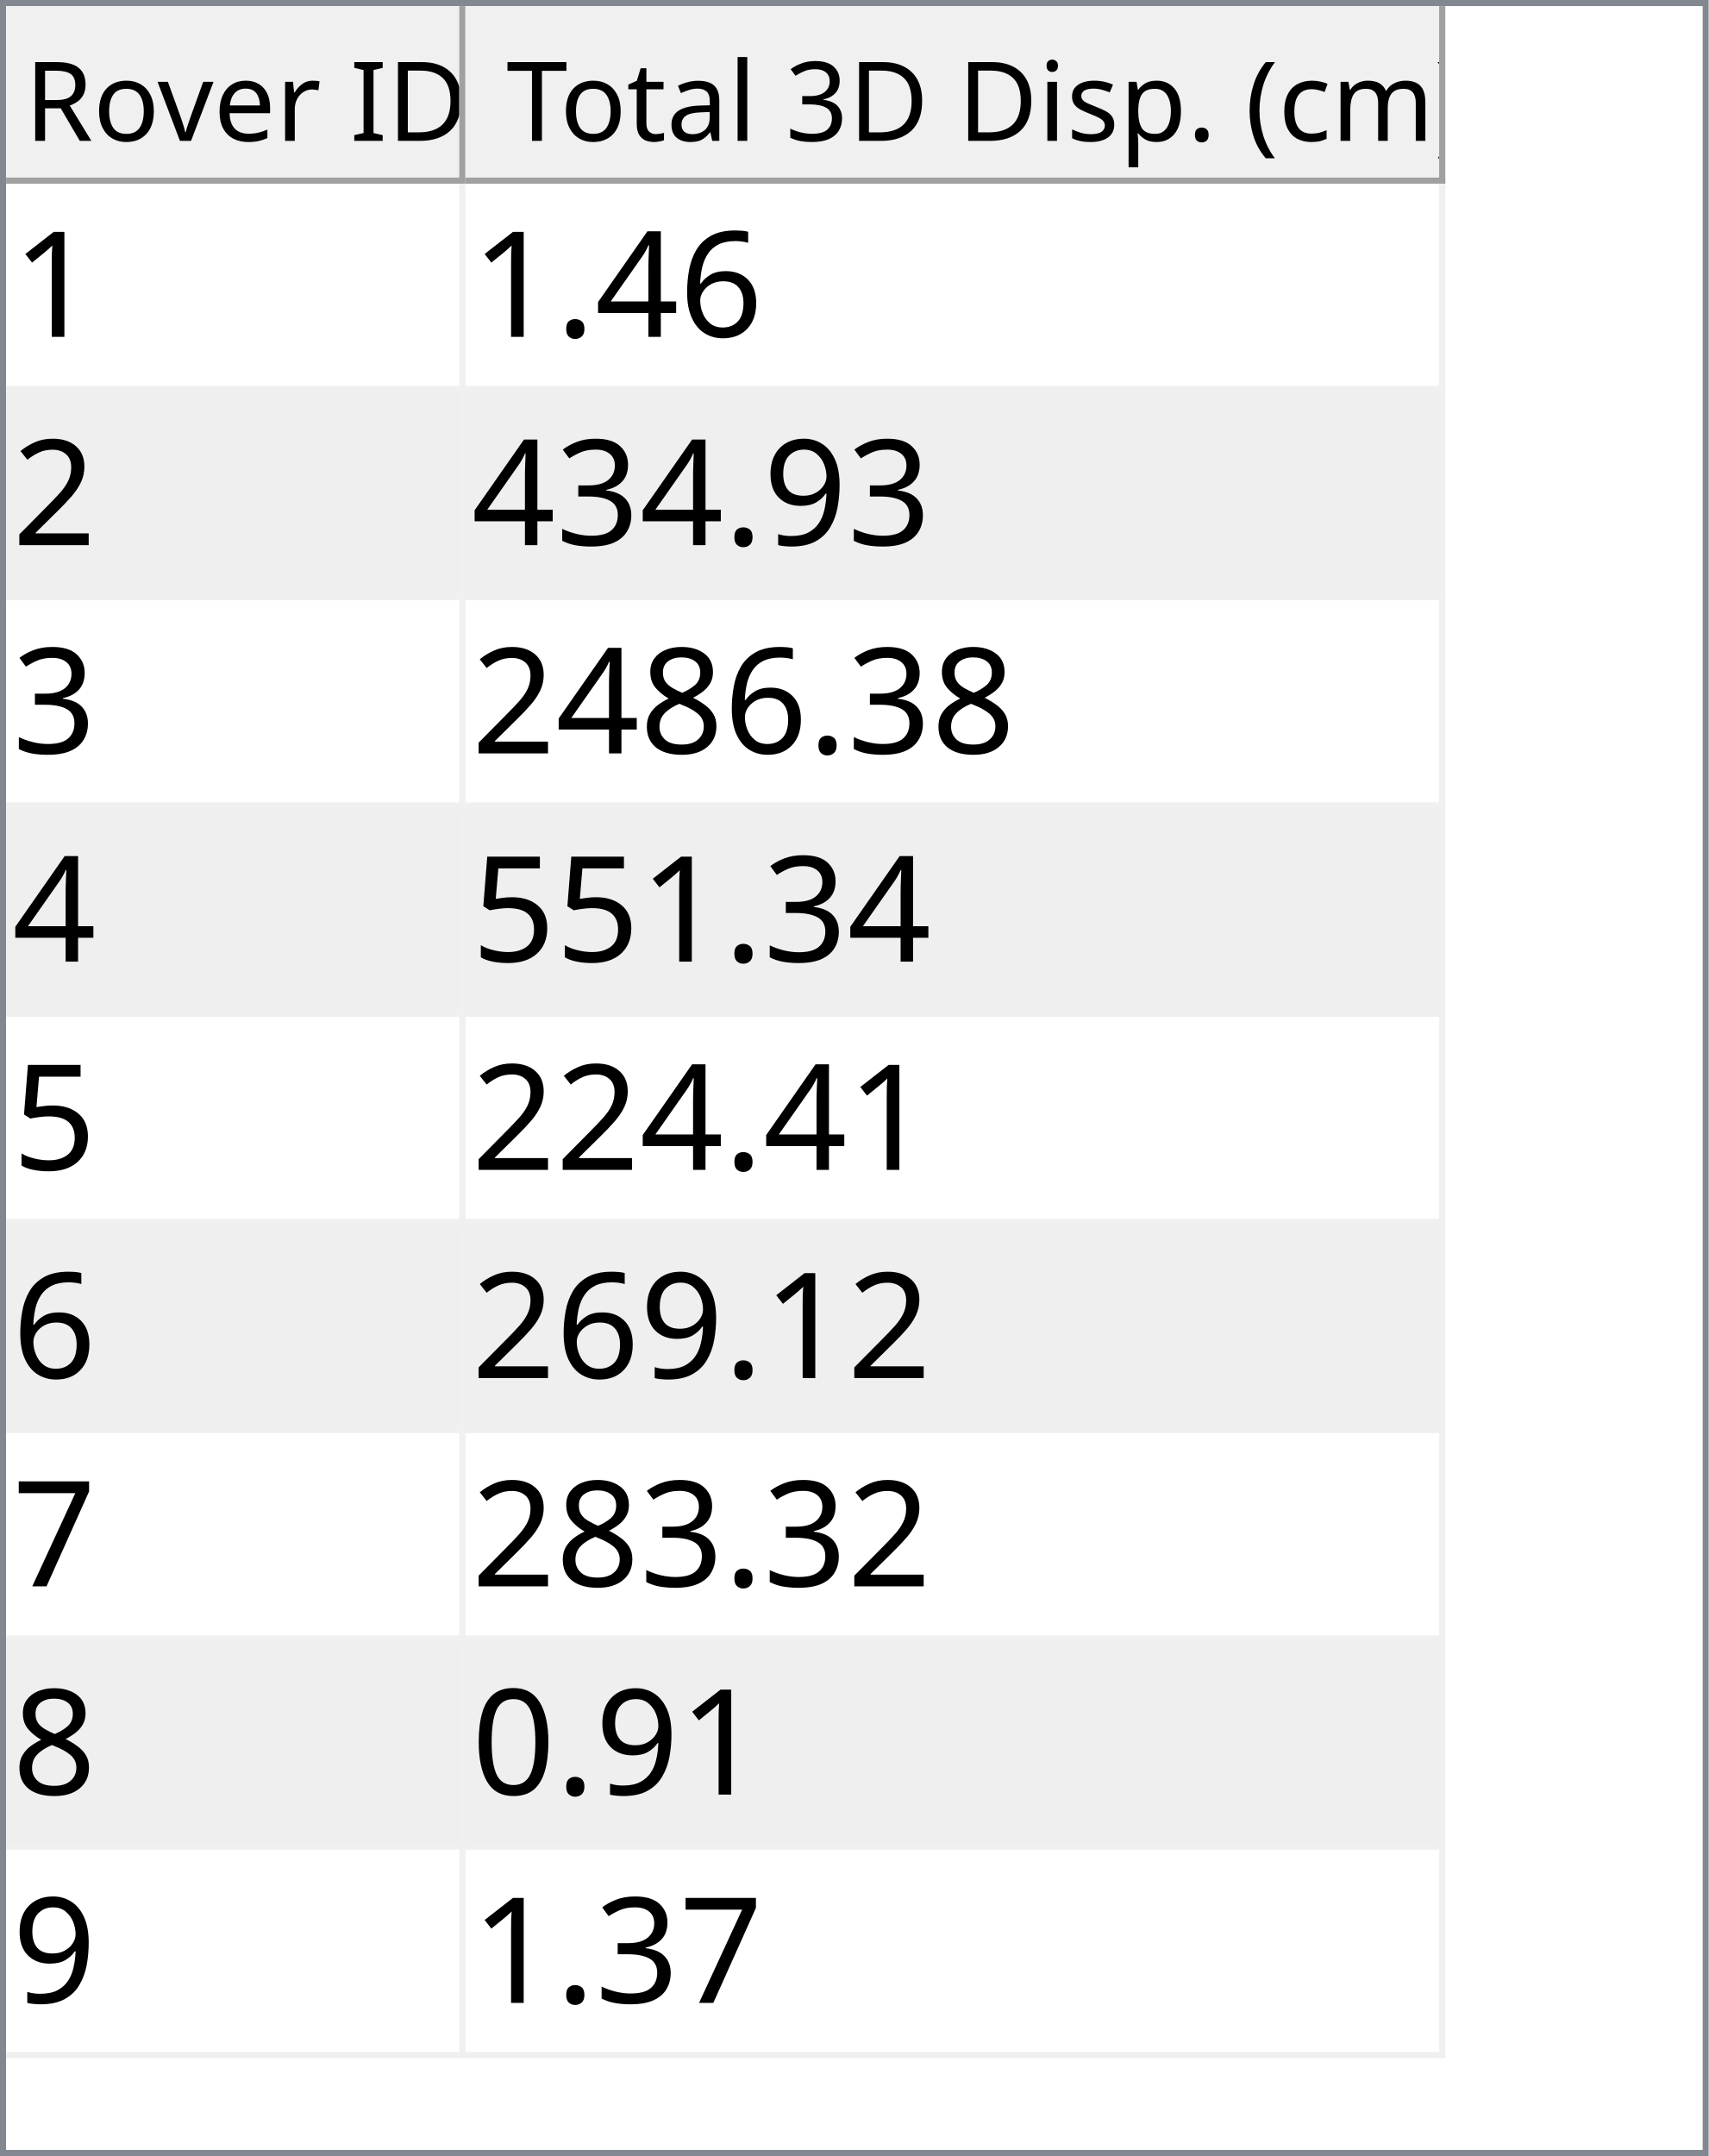
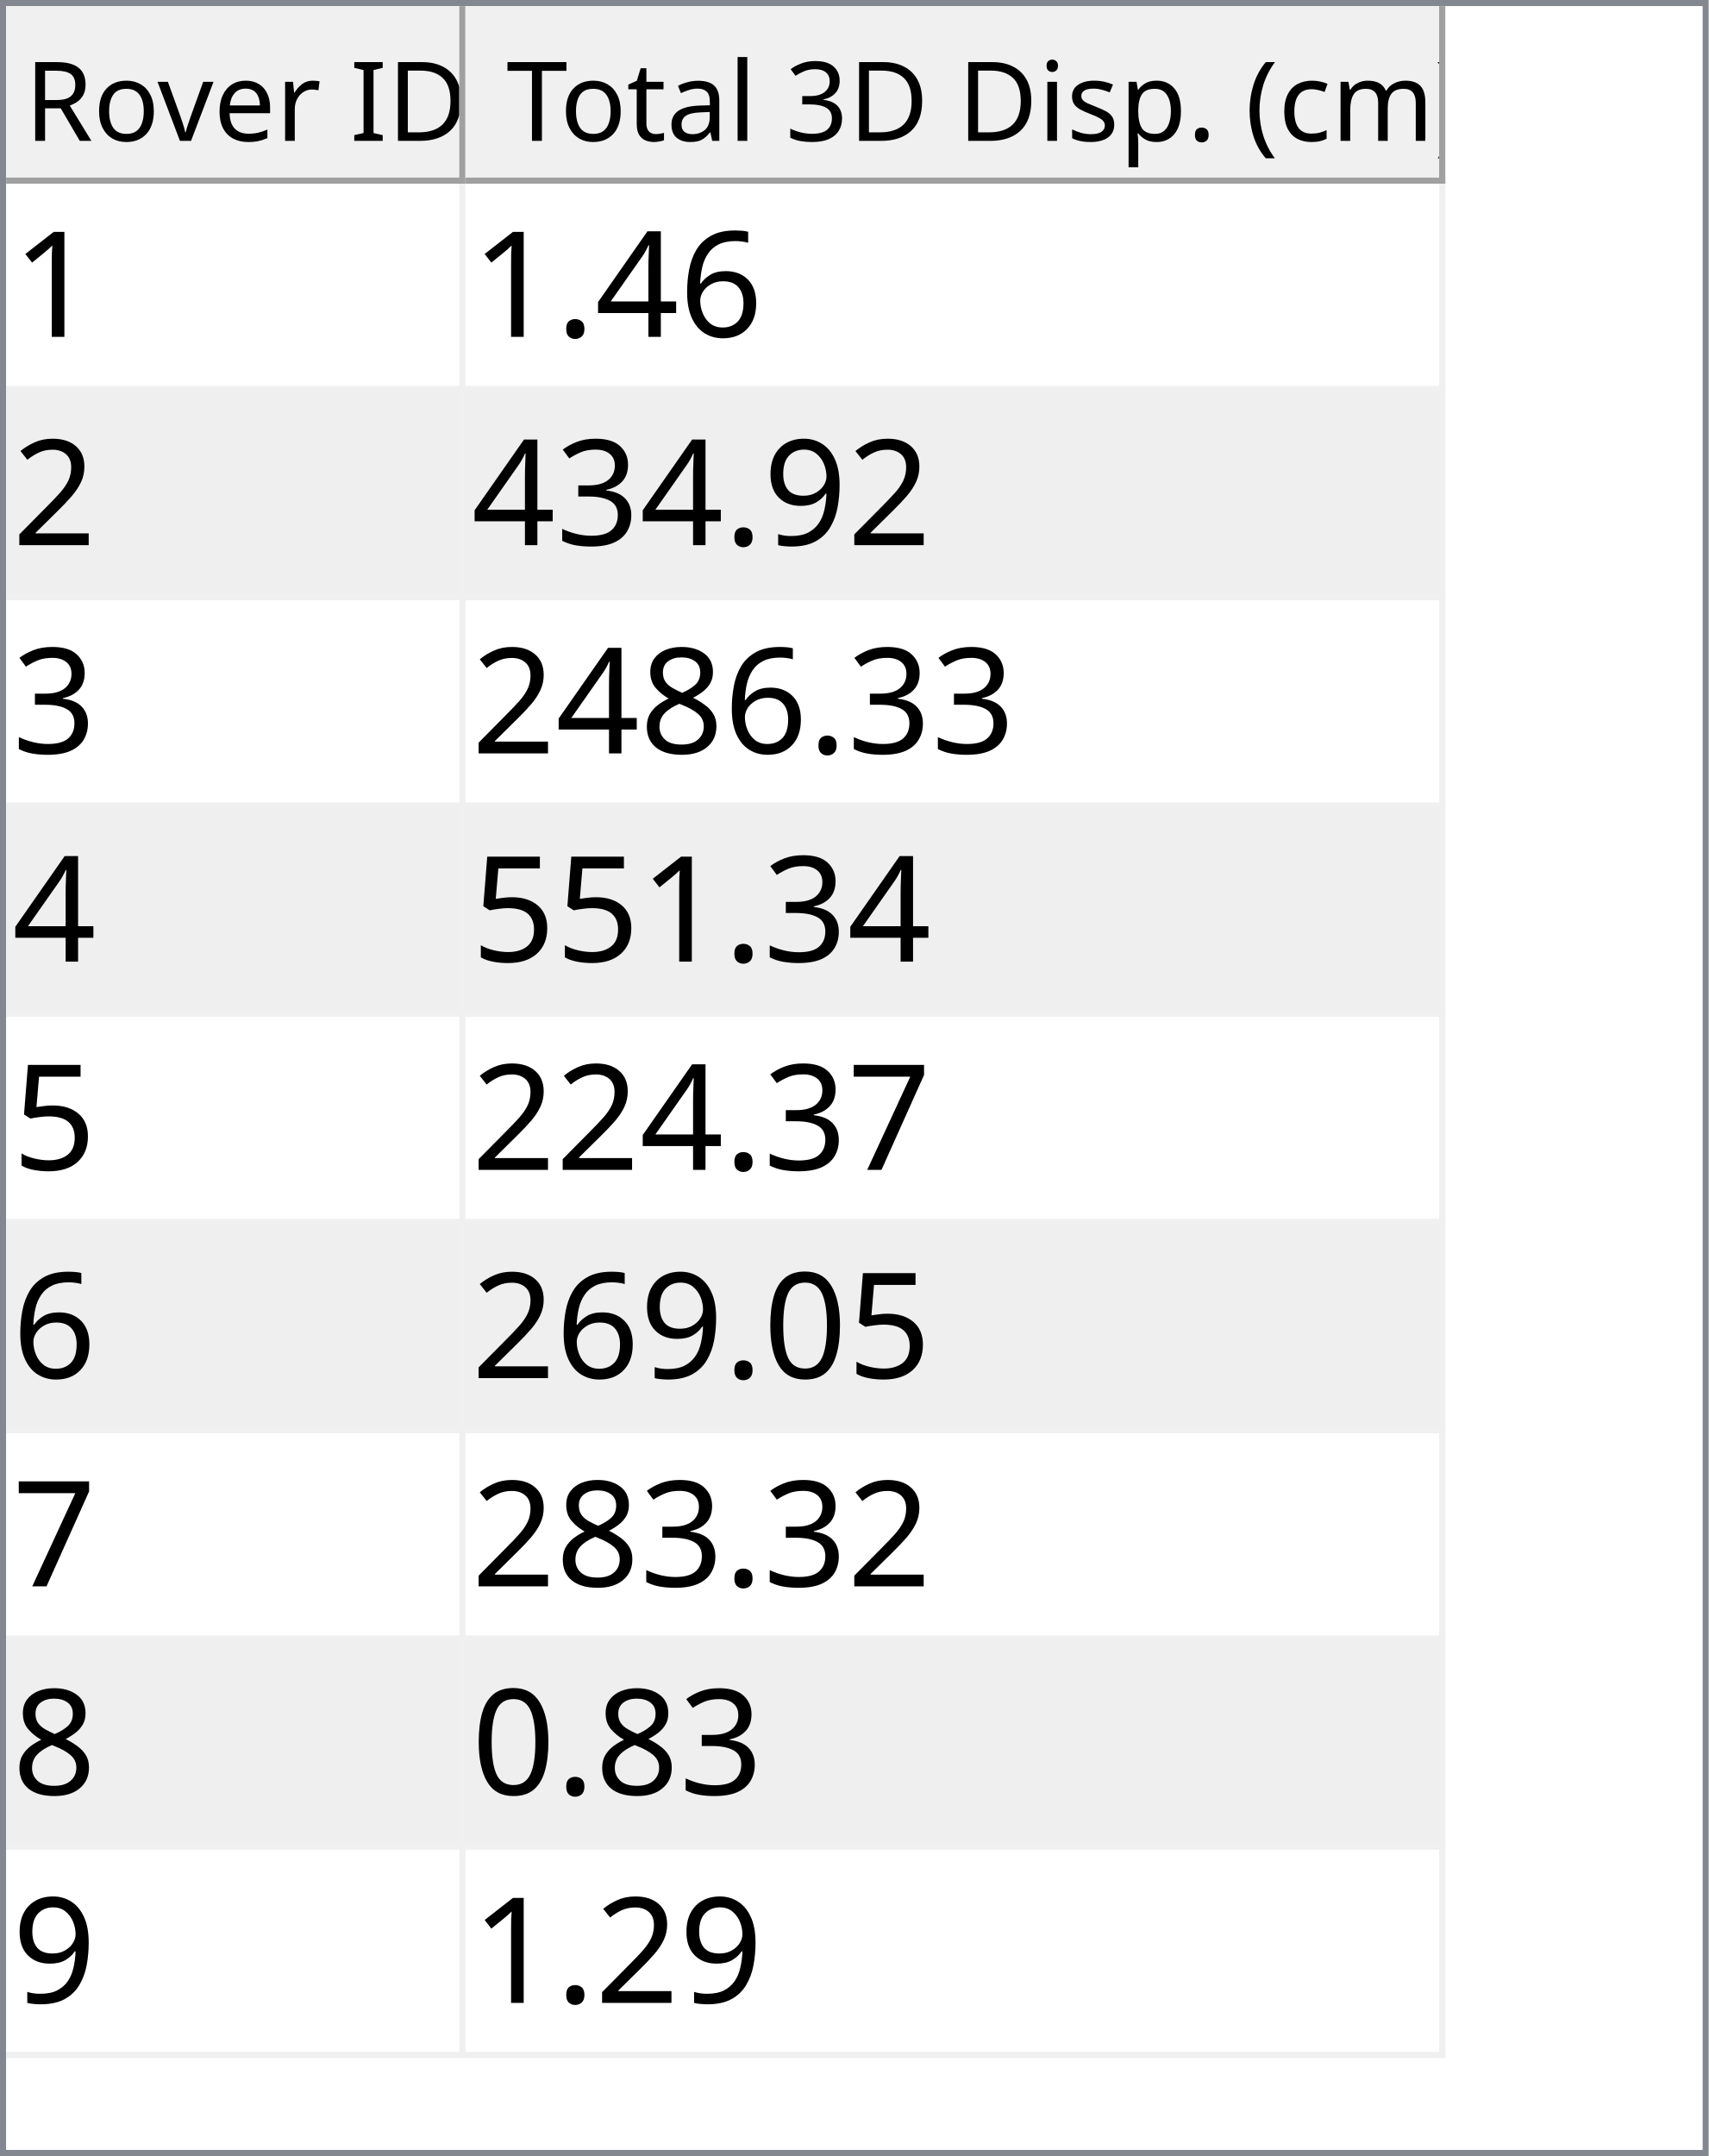
<svg xmlns="http://www.w3.org/2000/svg" style="fill-opacity:1; color-rendering:auto; color-interpolation:auto; text-rendering:auto; stroke:black; stroke-linecap:square; stroke-miterlimit:10; shape-rendering:auto; stroke-opacity:1; fill:black; stroke-dasharray:none; font-weight:normal; stroke-width:1; font-family:'Dialog'; font-style:normal; stroke-linejoin:miter; font-size:12px; stroke-dashoffset:0; image-rendering:auto;" width="279" height="352">
  <defs id="genericDefs" />
  <g>
    <defs id="defs1">
      <clipPath clipPathUnits="userSpaceOnUse" id="clipPath1">
        <path d="M0 0 L279 0 L279 352 L0 352 L0 0 Z" />
      </clipPath>
      <clipPath clipPathUnits="userSpaceOnUse" id="clipPath2">
        <path d="M0 0 L0 352 L279 352 L279 0 Z" />
      </clipPath>
      <clipPath clipPathUnits="userSpaceOnUse" id="clipPath3">
        <path d="M0 0 L0 29 L277 29 L277 0 Z" />
      </clipPath>
      <clipPath clipPathUnits="userSpaceOnUse" id="clipPath4">
        <path d="M0 0 L0 29 L75 29 L75 0 Z" />
      </clipPath>
      <clipPath clipPathUnits="userSpaceOnUse" id="clipPath5">
        <path d="M1 1 L1 28 L74 28 L74 1 Z" />
      </clipPath>
      <clipPath clipPathUnits="userSpaceOnUse" id="clipPath6">
        <path d="M0 0 L0 27 L73 27 L73 0 Z" />
      </clipPath>
      <clipPath clipPathUnits="userSpaceOnUse" id="clipPath7">
        <path d="M-0.5 -0.5 L-0.5 28.5 L74.5 28.5 L74.5 -0.5 Z" />
      </clipPath>
      <clipPath clipPathUnits="userSpaceOnUse" id="clipPath8">
        <path d="M0 0 L0 29 L160 29 L160 0 Z" />
      </clipPath>
      <clipPath clipPathUnits="userSpaceOnUse" id="clipPath9">
        <path d="M1 1 L1 28 L159 28 L159 1 Z" />
      </clipPath>
      <clipPath clipPathUnits="userSpaceOnUse" id="clipPath10">
        <path d="M0 0 L0 27 L158 27 L158 0 Z" />
      </clipPath>
      <clipPath clipPathUnits="userSpaceOnUse" id="clipPath11">
        <path d="M-0.5 -0.5 L-0.5 28.5 L159.5 28.5 L159.5 -0.5 Z" />
      </clipPath>
      <clipPath clipPathUnits="userSpaceOnUse" id="clipPath12">
        <path d="M0 0 L0 321 L277 321 L277 0 Z" />
      </clipPath>
      <clipPath clipPathUnits="userSpaceOnUse" id="clipPath13">
        <path d="M0 0 L0 306 L235 306 L235 0 Z" />
      </clipPath>
      <clipPath clipPathUnits="userSpaceOnUse" id="clipPath14">
        <path d="M-0.5 -0.5 L-0.5 305.5 L234.5 305.5 L234.5 -0.5 Z" />
      </clipPath>
      <clipPath clipPathUnits="userSpaceOnUse" id="clipPath15">
        <path d="M0 0 L0 33 L74 33 L74 0 Z" />
      </clipPath>
      <clipPath clipPathUnits="userSpaceOnUse" id="clipPath16">
        <path d="M0 0 L0 33 L159 33 L159 0 Z" />
      </clipPath>
      <font horiz-adv-x="64.551" id="font1">
        <font-face ascent="107.91" descent="25.098" units-per-em="100" style="font-style:normal; font-family:Segoe UI; font-weight:normal;" />
        <missing-glyph horiz-adv-x="64.551" d="M8.109 0 L8.109 68.266 L56.453 68.266 L56.453 0 L8.109 0 ZM15.328 7.234 L49.219 7.234 L49.219 61.031 L15.328 61.031 L15.328 7.234 Z" />
        <glyph unicode="D" horiz-adv-x="70.117" d="M9.188 0 L9.188 70.016 L28.516 70.016 Q65.531 70.016 65.531 35.891 Q65.531 19.672 55.25 9.836 Q44.969 0 27.734 0 L9.188 0 ZM17.391 62.594 L17.391 7.422 L27.828 7.422 Q41.609 7.422 49.273 14.797 Q56.938 22.172 56.938 35.688 Q56.938 62.594 28.328 62.594 L17.391 62.594 Z" />
        <glyph unicode="I" horiz-adv-x="26.611" d="M17.391 0 L9.188 0 L9.188 70.016 L17.391 70.016 L17.391 0 Z" />
        <glyph unicode=" " horiz-adv-x="27.393" d="" />
        <glyph unicode="r" horiz-adv-x="34.766" d="M34.188 41.891 Q32.078 43.5 28.125 43.5 Q23 43.5 19.555 38.672 Q16.109 33.844 16.109 25.484 L16.109 0 L8.109 0 L8.109 50 L16.109 50 L16.109 39.703 L16.312 39.703 Q18.016 44.969 21.531 47.922 Q25.047 50.875 29.391 50.875 Q32.516 50.875 34.188 50.203 L34.188 41.891 Z" />
        <glyph unicode="e" horiz-adv-x="52.295" d="M48.297 23 L12.984 23 Q13.188 14.656 17.484 10.109 Q21.781 5.562 29.297 5.562 Q37.75 5.562 44.828 11.141 L44.828 3.609 Q38.234 -1.172 27.391 -1.172 Q16.797 -1.172 10.742 5.641 Q4.688 12.453 4.688 24.812 Q4.688 36.469 11.305 43.82 Q17.922 51.172 27.734 51.172 Q37.547 51.172 42.922 44.828 Q48.297 38.484 48.297 27.203 L48.297 23 ZM40.094 29.781 Q40.047 36.719 36.75 40.578 Q33.453 44.438 27.594 44.438 Q21.922 44.438 17.969 40.383 Q14.016 36.328 13.094 29.781 L40.094 29.781 Z" />
        <glyph unicode="v" horiz-adv-x="47.9" d="M47.406 50 L27.484 0 L19.625 0 L0.688 50 L9.469 50 L22.172 13.672 Q23.578 9.672 23.922 6.688 L24.125 6.688 Q24.609 10.453 25.688 13.484 L38.969 50 L47.406 50 Z" />
        <glyph unicode="o" horiz-adv-x="58.594" d="M29 -1.172 Q17.922 -1.172 11.305 5.836 Q4.688 12.844 4.688 24.422 Q4.688 37.016 11.57 44.094 Q18.453 51.172 30.172 51.172 Q41.359 51.172 47.633 44.289 Q53.906 37.406 53.906 25.203 Q53.906 13.234 47.141 6.031 Q40.375 -1.172 29 -1.172 ZM29.594 44.438 Q21.875 44.438 17.383 39.188 Q12.891 33.938 12.891 24.703 Q12.891 15.828 17.43 10.695 Q21.969 5.562 29.594 5.562 Q37.359 5.562 41.531 10.594 Q45.703 15.625 45.703 24.906 Q45.703 34.281 41.531 39.359 Q37.359 44.438 29.594 44.438 Z" />
        <glyph unicode="R" horiz-adv-x="59.814" d="M59.375 0 L49.609 0 L37.891 19.625 Q36.281 22.359 34.766 24.289 Q33.25 26.219 31.664 27.438 Q30.078 28.656 28.25 29.219 Q26.422 29.781 24.125 29.781 L17.391 29.781 L17.391 0 L9.188 0 L9.188 70.016 L30.078 70.016 Q34.672 70.016 38.555 68.867 Q42.438 67.719 45.289 65.375 Q48.141 63.031 49.758 59.547 Q51.375 56.062 51.375 51.375 Q51.375 47.703 50.273 44.656 Q49.172 41.609 47.148 39.211 Q45.125 36.812 42.266 35.133 Q39.406 33.453 35.844 32.516 L35.844 32.328 Q37.594 31.547 38.891 30.547 Q40.188 29.547 41.359 28.18 Q42.531 26.812 43.68 25.078 Q44.828 23.344 46.234 21.047 L59.375 0 ZM17.391 62.594 L17.391 37.203 L28.516 37.203 Q31.594 37.203 34.203 38.133 Q36.812 39.062 38.719 40.797 Q40.625 42.531 41.703 45.047 Q42.781 47.562 42.781 50.688 Q42.781 56.297 39.141 59.445 Q35.5 62.594 28.609 62.594 L17.391 62.594 Z" />
        <glyph unicode=")" horiz-adv-x="30.176" d="M8.297 -15.922 L1.172 -15.922 Q16.406 2.344 16.406 26.812 Q16.406 51.469 1.078 70.016 L8.297 70.016 Q23.531 52.156 23.531 26.703 Q23.531 1.375 8.297 -15.922 Z" />
        <glyph unicode="m" horiz-adv-x="86.133" d="M79.109 0 L71.094 0 L71.094 28.719 Q71.094 37.016 68.531 40.727 Q65.969 44.438 59.906 44.438 Q54.781 44.438 51.195 39.75 Q47.609 35.062 47.609 28.516 L47.609 0 L39.594 0 L39.594 29.688 Q39.594 44.438 28.219 44.438 Q22.953 44.438 19.531 40.016 Q16.109 35.594 16.109 28.516 L16.109 0 L8.109 0 L8.109 50 L16.109 50 L16.109 42.094 L16.312 42.094 Q21.625 51.172 31.844 51.172 Q36.969 51.172 40.773 48.312 Q44.578 45.453 46 40.828 Q51.562 51.172 62.594 51.172 Q79.109 51.172 79.109 30.812 L79.109 0 Z" />
        <glyph unicode="c" horiz-adv-x="46.191" d="M42.188 2.297 Q36.422 -1.172 28.516 -1.172 Q17.828 -1.172 11.258 5.789 Q4.688 12.75 4.688 23.828 Q4.688 36.188 11.766 43.68 Q18.844 51.172 30.672 51.172 Q37.25 51.172 42.281 48.734 L42.281 40.531 Q36.719 44.438 30.375 44.438 Q22.703 44.438 17.797 38.945 Q12.891 33.453 12.891 24.516 Q12.891 15.719 17.508 10.641 Q22.125 5.562 29.891 5.562 Q36.422 5.562 42.188 9.906 L42.188 2.297 Z" />
        <glyph unicode="(" horiz-adv-x="30.176" d="M29.109 -15.922 L21.969 -15.922 Q6.844 1.375 6.844 26.703 Q6.844 52.156 21.969 70.016 L29.203 70.016 Q13.875 51.469 13.875 26.812 Q13.875 2.344 29.109 -15.922 Z" />
        <glyph unicode="." horiz-adv-x="21.68" d="M10.891 -1.078 Q8.641 -1.078 7.055 0.539 Q5.469 2.156 5.469 4.391 Q5.469 6.641 7.055 8.273 Q8.641 9.906 10.891 9.906 Q13.188 9.906 14.797 8.273 Q16.406 6.641 16.406 4.391 Q16.406 2.156 14.797 0.539 Q13.188 -1.078 10.891 -1.078 Z" />
        <glyph unicode="p" horiz-adv-x="58.789" d="M16.312 7.234 L16.109 7.234 L16.109 -23 L8.109 -23 L8.109 50 L16.109 50 L16.109 41.219 L16.312 41.219 Q22.219 51.172 33.594 51.172 Q43.266 51.172 48.688 44.461 Q54.109 37.75 54.109 26.469 Q54.109 13.922 48 6.375 Q41.891 -1.172 31.297 -1.172 Q21.578 -1.172 16.312 7.234 ZM16.109 27.391 L16.109 20.406 Q16.109 14.203 20.141 9.883 Q24.172 5.562 30.375 5.562 Q37.641 5.562 41.773 11.133 Q45.906 16.703 45.906 26.609 Q45.906 34.969 42.047 39.703 Q38.188 44.438 31.594 44.438 Q24.609 44.438 20.359 39.578 Q16.109 34.719 16.109 27.391 Z" />
        <glyph unicode="s" horiz-adv-x="42.432" d="M5.078 1.812 L5.078 10.406 Q11.625 5.562 19.484 5.562 Q30.031 5.562 30.031 12.594 Q30.031 14.594 29.125 15.992 Q28.219 17.391 26.68 18.461 Q25.141 19.531 23.07 20.383 Q21 21.234 18.609 22.172 Q15.281 23.484 12.766 24.828 Q10.25 26.172 8.57 27.859 Q6.891 29.547 6.031 31.695 Q5.172 33.844 5.172 36.719 Q5.172 40.234 6.789 42.945 Q8.406 45.656 11.086 47.484 Q13.766 49.312 17.211 50.242 Q20.656 51.172 24.312 51.172 Q30.812 51.172 35.938 48.922 L35.938 40.828 Q30.422 44.438 23.25 44.438 Q21 44.438 19.195 43.922 Q17.391 43.406 16.094 42.477 Q14.797 41.547 14.086 40.258 Q13.375 38.969 13.375 37.406 Q13.375 35.453 14.086 34.133 Q14.797 32.812 16.164 31.789 Q17.531 30.766 19.484 29.938 Q21.438 29.109 23.922 28.125 Q27.25 26.859 29.883 25.516 Q32.516 24.172 34.375 22.484 Q36.234 20.797 37.234 18.602 Q38.234 16.406 38.234 13.375 Q38.234 9.672 36.602 6.938 Q34.969 4.203 32.234 2.398 Q29.5 0.594 25.93 -0.289 Q22.359 -1.172 18.453 -1.172 Q10.75 -1.172 5.078 1.812 Z" />
        <glyph unicode="i" horiz-adv-x="24.219" d="M12.203 62.703 Q10.062 62.703 8.547 64.164 Q7.031 65.625 7.031 67.875 Q7.031 70.125 8.547 71.609 Q10.062 73.094 12.203 73.094 Q14.406 73.094 15.945 71.609 Q17.484 70.125 17.484 67.875 Q17.484 65.719 15.945 64.211 Q14.406 62.703 12.203 62.703 ZM16.109 0 L8.109 0 L8.109 50 L16.109 50 L16.109 0 Z" />
        <glyph unicode="3" horiz-adv-x="53.906" d="M46.531 19.828 Q46.531 15.094 44.75 11.211 Q42.969 7.328 39.719 4.57 Q36.469 1.812 31.93 0.297 Q27.391 -1.219 21.922 -1.219 Q11.922 -1.219 6 2.594 L6 11.188 Q13.094 5.609 22.219 5.609 Q25.875 5.609 28.828 6.539 Q31.781 7.469 33.906 9.227 Q36.031 10.984 37.18 13.477 Q38.328 15.969 38.328 19.094 Q38.328 32.812 18.797 32.812 L12.984 32.812 L12.984 39.594 L18.5 39.594 Q35.797 39.594 35.797 52.484 Q35.797 64.406 22.609 64.406 Q15.188 64.406 8.688 59.422 L8.688 67.188 Q15.375 71.188 24.609 71.188 Q29 71.188 32.57 69.969 Q36.141 68.75 38.68 66.555 Q41.219 64.359 42.609 61.281 Q44 58.203 44 54.5 Q44 40.672 30.031 36.719 L30.031 36.531 Q33.594 36.141 36.625 34.797 Q39.656 33.453 41.852 31.305 Q44.047 29.156 45.289 26.25 Q46.531 23.344 46.531 19.828 Z" />
        <glyph unicode="l" horiz-adv-x="24.219" d="M16.109 0 L8.109 0 L8.109 74.031 L16.109 74.031 L16.109 0 Z" />
        <glyph unicode="a" horiz-adv-x="50.879" d="M43.891 0 L35.891 0 L35.891 7.812 L35.688 7.812 Q30.469 -1.172 20.312 -1.172 Q12.844 -1.172 8.617 2.781 Q4.391 6.734 4.391 13.281 Q4.391 27.297 20.906 29.594 L35.891 31.688 Q35.891 44.438 25.594 44.438 Q16.547 44.438 9.281 38.281 L9.281 46.484 Q16.656 51.172 26.266 51.172 Q43.891 51.172 43.891 32.516 L43.891 0 ZM35.891 25.297 L23.828 23.641 Q18.266 22.859 15.43 20.875 Q12.594 18.891 12.594 13.875 Q12.594 10.203 15.211 7.883 Q17.828 5.562 22.172 5.562 Q28.125 5.562 32.008 9.742 Q35.891 13.922 35.891 20.312 L35.891 25.297 Z" />
        <glyph unicode="t" horiz-adv-x="33.887" d="M31.297 0.484 Q28.469 -1.078 23.828 -1.078 Q10.688 -1.078 10.688 13.578 L10.688 43.172 L2.094 43.172 L2.094 50 L10.688 50 L10.688 62.203 L18.703 64.797 L18.703 50 L31.297 50 L31.297 43.172 L18.703 43.172 L18.703 14.984 Q18.703 9.969 20.414 7.82 Q22.125 5.672 26.078 5.672 Q29.109 5.672 31.297 7.328 L31.297 0.484 Z" />
        <glyph unicode="T" horiz-adv-x="52.393" d="M50.594 62.594 L30.375 62.594 L30.375 0 L22.172 0 L22.172 62.594 L2 62.594 L2 70.016 L50.594 70.016 L50.594 62.594 Z" />
      </font>
      <font horiz-adv-x="75.0" id="font2">
        <font-face ascent="100.537" descent="21.973" units-per-em="100" style="font-style:normal; font-family:sans-serif; font-weight:normal;" />
        <missing-glyph horiz-adv-x="75.0" d="M12.5 0 L12.5 62.5 L62.5 62.5 L62.5 0 L12.5 0 ZM14.062 1.562 L60.938 1.562 L60.938 60.938 L14.062 60.938 L14.062 1.562 Z" />
        <glyph unicode="1" horiz-adv-x="55.615" d="M37.25 0 L28.469 0 L28.469 56 Q25.297 52.984 20.141 49.953 Q14.984 46.922 10.891 45.406 L10.891 53.906 Q18.266 57.375 23.781 62.305 Q29.297 67.234 31.594 71.875 L37.25 71.875 L37.25 0 Z" />
        <glyph unicode="6" horiz-adv-x="55.615" d="M49.75 54.047 L41.016 53.375 Q39.844 58.547 37.703 60.891 Q34.125 64.656 28.906 64.656 Q24.703 64.656 21.531 62.312 Q17.391 59.281 14.992 53.469 Q12.594 47.656 12.5 36.922 Q15.672 41.75 20.266 44.094 Q24.859 46.438 29.891 46.438 Q38.672 46.438 44.852 39.969 Q51.031 33.5 51.031 23.25 Q51.031 16.5 48.125 10.719 Q45.219 4.938 40.141 1.859 Q35.062 -1.219 28.609 -1.219 Q17.625 -1.219 10.695 6.859 Q3.766 14.938 3.766 33.5 Q3.766 54.25 11.422 63.672 Q18.109 71.875 29.438 71.875 Q37.891 71.875 43.289 67.141 Q48.688 62.406 49.75 54.047 ZM13.875 23.188 Q13.875 18.656 15.797 14.508 Q17.719 10.359 21.188 8.18 Q24.656 6 28.469 6 Q34.031 6 38.039 10.492 Q42.047 14.984 42.047 22.703 Q42.047 30.125 38.086 34.398 Q34.125 38.672 28.125 38.672 Q22.172 38.672 18.023 34.398 Q13.875 30.125 13.875 23.188 Z" />
        <glyph unicode="4" horiz-adv-x="55.615" d="M32.328 0 L32.328 17.141 L1.266 17.141 L1.266 25.203 L33.938 71.578 L41.109 71.578 L41.109 25.203 L50.781 25.203 L50.781 17.141 L41.109 17.141 L41.109 0 L32.328 0 ZM32.328 25.203 L32.328 57.469 L9.906 25.203 L32.328 25.203 Z" />
        <glyph unicode="." horiz-adv-x="27.783" d="M9.078 0 L9.078 10.016 L19.094 10.016 L19.094 0 L9.078 0 Z" />
        <glyph unicode="2" horiz-adv-x="55.615" d="M50.344 8.453 L50.344 0 L3.031 0 Q2.938 3.172 4.047 6.109 Q5.859 10.938 9.836 15.625 Q13.812 20.312 21.344 26.469 Q33.016 36.031 37.117 41.625 Q41.219 47.219 41.219 52.203 Q41.219 57.422 37.477 61.008 Q33.734 64.594 27.734 64.594 Q21.391 64.594 17.578 60.789 Q13.766 56.984 13.719 50.25 L4.688 51.172 Q5.609 61.281 11.664 66.578 Q17.719 71.875 27.938 71.875 Q38.234 71.875 44.242 66.164 Q50.25 60.453 50.25 52 Q50.25 47.703 48.492 43.555 Q46.734 39.406 42.656 34.812 Q38.578 30.219 29.109 22.219 Q21.188 15.578 18.945 13.211 Q16.703 10.844 15.234 8.453 L50.344 8.453 Z" />
        <glyph unicode="9" horiz-adv-x="55.615" d="M5.469 16.547 L13.922 17.328 Q14.984 11.375 18.016 8.688 Q21.047 6 25.781 6 Q29.828 6 32.883 7.859 Q35.938 9.719 37.891 12.82 Q39.844 15.922 41.164 21.195 Q42.484 26.469 42.484 31.938 Q42.484 32.516 42.438 33.688 Q39.797 29.5 35.234 26.883 Q30.672 24.266 25.344 24.266 Q16.453 24.266 10.305 30.711 Q4.156 37.156 4.156 47.703 Q4.156 58.594 10.578 65.234 Q17 71.875 26.656 71.875 Q33.641 71.875 39.43 68.117 Q45.219 64.359 48.219 57.398 Q51.219 50.438 51.219 37.25 Q51.219 23.531 48.242 15.406 Q45.266 7.281 39.383 3.031 Q33.5 -1.219 25.594 -1.219 Q17.188 -1.219 11.867 3.445 Q6.547 8.109 5.469 16.547 ZM41.453 48.141 Q41.453 55.719 37.43 60.156 Q33.406 64.594 27.734 64.594 Q21.875 64.594 17.531 59.812 Q13.188 55.031 13.188 47.406 Q13.188 40.578 17.312 36.305 Q21.438 32.031 27.484 32.031 Q33.594 32.031 37.523 36.305 Q41.453 40.578 41.453 48.141 Z" />
        <glyph unicode="3" horiz-adv-x="55.615" d="M4.203 18.891 L12.984 20.062 Q14.5 12.594 18.141 9.297 Q21.781 6 27 6 Q33.203 6 37.477 10.297 Q41.75 14.594 41.75 20.953 Q41.75 27 37.797 30.93 Q33.844 34.859 27.734 34.859 Q25.25 34.859 21.531 33.891 L22.516 41.609 Q23.391 41.5 23.922 41.5 Q29.547 41.5 34.039 44.43 Q38.531 47.359 38.531 53.469 Q38.531 58.297 35.258 61.477 Q31.984 64.656 26.812 64.656 Q21.688 64.656 18.266 61.43 Q14.844 58.203 13.875 51.766 L5.078 53.328 Q6.688 62.156 12.398 67.016 Q18.109 71.875 26.609 71.875 Q32.469 71.875 37.398 69.359 Q42.328 66.844 44.945 62.5 Q47.562 58.156 47.562 53.266 Q47.562 48.641 45.07 44.828 Q42.578 41.016 37.703 38.766 Q44.047 37.312 47.562 32.695 Q51.078 28.078 51.078 21.141 Q51.078 11.766 44.242 5.25 Q37.406 -1.266 26.953 -1.266 Q17.531 -1.266 11.305 4.352 Q5.078 9.969 4.203 18.891 Z" />
        <glyph unicode="8" horiz-adv-x="55.615" d="M17.672 38.812 Q12.203 40.828 9.57 44.539 Q6.938 48.25 6.938 53.422 Q6.938 61.234 12.555 66.555 Q18.172 71.875 27.484 71.875 Q36.859 71.875 42.578 66.43 Q48.297 60.984 48.297 53.172 Q48.297 48.188 45.68 44.508 Q43.062 40.828 37.75 38.812 Q44.344 36.672 47.781 31.883 Q51.219 27.094 51.219 20.453 Q51.219 11.281 44.727 5.031 Q38.234 -1.219 27.641 -1.219 Q17.047 -1.219 10.547 5.055 Q4.047 11.328 4.047 20.703 Q4.047 27.688 7.594 32.398 Q11.141 37.109 17.672 38.812 ZM15.922 53.719 Q15.922 48.641 19.195 45.414 Q22.469 42.188 27.688 42.188 Q32.766 42.188 36.016 45.383 Q39.266 48.578 39.266 53.219 Q39.266 58.062 35.914 61.359 Q32.562 64.656 27.594 64.656 Q22.562 64.656 19.242 61.43 Q15.922 58.203 15.922 53.719 ZM13.094 20.656 Q13.094 16.891 14.875 13.375 Q16.656 9.859 20.172 7.93 Q23.688 6 27.734 6 Q34.031 6 38.133 10.055 Q42.234 14.109 42.234 20.359 Q42.234 26.703 38.016 30.859 Q33.797 35.016 27.438 35.016 Q21.234 35.016 17.164 30.914 Q13.094 26.812 13.094 20.656 Z" />
        <glyph unicode="5" horiz-adv-x="55.615" d="M4.156 18.75 L13.375 19.531 Q14.406 12.797 18.141 9.398 Q21.875 6 27.156 6 Q33.5 6 37.891 10.789 Q42.281 15.578 42.281 23.484 Q42.281 31 38.062 35.352 Q33.844 39.703 27 39.703 Q22.75 39.703 19.336 37.773 Q15.922 35.844 13.969 32.766 L5.719 33.844 L12.641 70.609 L48.25 70.609 L48.25 62.203 L19.672 62.203 L15.828 42.969 Q22.266 47.469 29.344 47.469 Q38.719 47.469 45.164 40.969 Q51.609 34.469 51.609 24.266 Q51.609 14.547 45.953 7.469 Q39.062 -1.219 27.156 -1.219 Q17.391 -1.219 11.211 4.25 Q5.031 9.719 4.156 18.75 Z" />
        <glyph unicode="7" horiz-adv-x="55.615" d="M4.734 62.203 L4.734 70.656 L51.078 70.656 L51.078 63.812 Q44.234 56.547 37.523 44.484 Q30.812 32.422 27.156 19.672 Q24.516 10.688 23.781 0 L14.75 0 Q14.891 8.453 18.062 20.414 Q21.234 32.375 27.172 43.484 Q33.109 54.594 39.797 62.203 L4.734 62.203 Z" />
        <glyph unicode="0" horiz-adv-x="55.615" d="M4.156 35.297 Q4.156 48 6.766 55.742 Q9.375 63.484 14.523 67.68 Q19.672 71.875 27.484 71.875 Q33.25 71.875 37.594 69.555 Q41.938 67.234 44.773 62.867 Q47.609 58.5 49.219 52.227 Q50.828 45.953 50.828 35.297 Q50.828 22.703 48.242 14.969 Q45.656 7.234 40.508 3.008 Q35.359 -1.219 27.484 -1.219 Q17.141 -1.219 11.234 6.203 Q4.156 15.141 4.156 35.297 ZM13.188 35.297 Q13.188 17.672 17.312 11.836 Q21.438 6 27.484 6 Q33.547 6 37.672 11.859 Q41.797 17.719 41.797 35.297 Q41.797 52.984 37.672 58.789 Q33.547 64.594 27.391 64.594 Q21.344 64.594 17.719 59.469 Q13.188 52.938 13.188 35.297 Z" />
      </font>
    </defs>
    <g style="fill:white; stroke:white;">
      <rect x="0" y="0" width="279" style="clip-path:url(#clipPath1); stroke:none;" height="352" />
    </g>
    <g style="fill:white; text-rendering:optimizeSpeed; color-rendering:optimizeSpeed; image-rendering:optimizeSpeed; shape-rendering:crispEdges; stroke:white; color-interpolation:sRGB;">
      <rect x="0" width="279" height="352" y="0" style="stroke:none;" />
      <path style="stroke:none;" d="M0 353 L279 353 L279 0 L0 0 Z" />
    </g>
    <g style="fill:rgb(240,240,240); font-size:18px; font-family:'Segoe UI'; stroke:rgb(240,240,240);">
      <rect x="0" y="0" width="279" style="clip-path:url(#clipPath2); stroke:none;" height="352" />
    </g>
    <g style="fill:rgb(130,135,144); font-size:18px; font-family:'Segoe UI'; stroke:rgb(130,135,144);">
      <path d="M0 0 L279 0 L279 352 L0 352 L0 0 ZM1 1 L278 1 L278 351 L1 351 L1 1 Z" style="fill-rule:evenodd; clip-path:url(#clipPath2); stroke:none;" />
    </g>
    <g style="fill:white; font-size:18px; font-family:'Segoe UI'; stroke:white;" transform="translate(1,1)">
      <rect x="0" y="0" width="277" style="clip-path:url(#clipPath3); stroke:none;" height="29" />
    </g>
    <g style="fill:rgb(240,240,240); font-size:18px; font-family:'Segoe UI'; stroke:rgb(240,240,240);" transform="translate(1,1)">
      <rect x="0" y="0" width="75" style="clip-path:url(#clipPath4); stroke:none;" height="29" />
    </g>
    <g style="font-family:'Segoe UI'; font-size:18px;" transform="translate(2,2)">
      <text x="2" xml:space="preserve" y="21" style="clip-path:url(#clipPath6); stroke:none;">Rover ID</text>
    </g>
    <g transform="translate(1.5,1.5)" style="fill:rgb(160,160,160); font-size:18px; font-family:'Segoe UI'; stroke:rgb(160,160,160); stroke-linejoin:bevel;">
      <line x1="74" x2="74" y1="0" style="fill:none; clip-path:url(#clipPath7);" y2="28" />
    </g>
    <g transform="matrix(1,0,0,1,1,1) translate(0.5,0.5)" style="fill:rgb(160,160,160); font-size:18px; font-family:'Segoe UI'; stroke:rgb(160,160,160); stroke-linejoin:bevel;">
      <line x1="0" x2="74" y1="28" style="fill:none; clip-path:url(#clipPath7);" y2="28" />
    </g>
    <g style="fill:rgb(240,240,240); font-size:18px; font-family:'Segoe UI'; stroke:rgb(240,240,240);" transform="translate(76,1)">
      <rect x="0" y="0" width="160" style="clip-path:url(#clipPath8); stroke:none;" height="29" />
    </g>
    <g style="font-family:'Segoe UI'; font-size:18px;" transform="translate(77,2)">
      <text x="1" xml:space="preserve" y="21" style="clip-path:url(#clipPath10); stroke:none;"> Total 3D Disp. (cm)</text>
    </g>
    <g transform="translate(76.5,1.5)" style="fill:rgb(160,160,160); font-size:18px; font-family:'Segoe UI'; stroke:rgb(160,160,160); stroke-linejoin:bevel;">
      <line x1="159" x2="159" y1="0" style="fill:none; clip-path:url(#clipPath11);" y2="28" />
    </g>
    <g transform="matrix(1,0,0,1,76,1) translate(0.5,0.5)" style="fill:rgb(160,160,160); font-size:18px; font-family:'Segoe UI'; stroke:rgb(160,160,160); stroke-linejoin:bevel;">
      <line x1="0" x2="159" y1="28" style="fill:none; clip-path:url(#clipPath11);" y2="28" />
    </g>
    <g style="fill:white; font-size:18px; font-family:'Segoe UI'; stroke:white;" transform="translate(1,30)">
      <rect x="0" y="0" width="277" style="clip-path:url(#clipPath12); stroke:none;" height="321" />
    </g>
    <g style="fill:rgb(240,240,240); font-size:24px; font-family:sans-serif; stroke:rgb(240,240,240);" transform="translate(1,30)">
      <rect x="0" y="0" width="235" style="clip-path:url(#clipPath13); stroke:none;" height="306" />
      <line transform="translate(0.5,0.5)" x1="0" x2="234" y1="33" style="clip-path:url(#clipPath14); fill:none; stroke-linejoin:bevel;" y2="33" />
    </g>
    <g transform="matrix(1,0,0,1,1,30) translate(0.5,0.5)" style="fill:rgb(240,240,240); font-size:24px; font-family:sans-serif; stroke:rgb(240,240,240); stroke-linejoin:bevel;">
      <line x1="0" x2="234" y1="67" style="fill:none; clip-path:url(#clipPath14);" y2="67" />
    </g>
    <g transform="matrix(1,0,0,1,1,30) translate(0.5,0.5)" style="fill:rgb(240,240,240); font-size:24px; font-family:sans-serif; stroke:rgb(240,240,240); stroke-linejoin:bevel;">
      <line x1="0" x2="234" y1="101" style="fill:none; clip-path:url(#clipPath14);" y2="101" />
    </g>
    <g transform="matrix(1,0,0,1,1,30) translate(0.5,0.5)" style="fill:rgb(240,240,240); font-size:24px; font-family:sans-serif; stroke:rgb(240,240,240); stroke-linejoin:bevel;">
      <line x1="0" x2="234" y1="135" style="fill:none; clip-path:url(#clipPath14);" y2="135" />
    </g>
    <g transform="matrix(1,0,0,1,1,30) translate(0.5,0.5)" style="fill:rgb(240,240,240); font-size:24px; font-family:sans-serif; stroke:rgb(240,240,240); stroke-linejoin:bevel;">
      <line x1="0" x2="234" y1="169" style="fill:none; clip-path:url(#clipPath14);" y2="169" />
    </g>
    <g transform="matrix(1,0,0,1,1,30) translate(0.5,0.5)" style="fill:rgb(240,240,240); font-size:24px; font-family:sans-serif; stroke:rgb(240,240,240); stroke-linejoin:bevel;">
      <line x1="0" x2="234" y1="203" style="fill:none; clip-path:url(#clipPath14);" y2="203" />
    </g>
    <g transform="matrix(1,0,0,1,1,30) translate(0.5,0.5)" style="fill:rgb(240,240,240); font-size:24px; font-family:sans-serif; stroke:rgb(240,240,240); stroke-linejoin:bevel;">
      <line x1="0" x2="234" y1="237" style="fill:none; clip-path:url(#clipPath14);" y2="237" />
    </g>
    <g transform="matrix(1,0,0,1,1,30) translate(0.5,0.5)" style="fill:rgb(240,240,240); font-size:24px; font-family:sans-serif; stroke:rgb(240,240,240); stroke-linejoin:bevel;">
      <line x1="0" x2="234" y1="271" style="fill:none; clip-path:url(#clipPath14);" y2="271" />
    </g>
    <g transform="matrix(1,0,0,1,1,30) translate(0.5,0.5)" style="fill:rgb(240,240,240); font-size:24px; font-family:sans-serif; stroke:rgb(240,240,240); stroke-linejoin:bevel;">
      <line x1="0" x2="234" y1="305" style="fill:none; clip-path:url(#clipPath14);" y2="305" />
    </g>
    <g transform="matrix(1,0,0,1,1,30) translate(0.5,0.5)" style="fill:rgb(240,240,240); font-size:24px; font-family:sans-serif; stroke:rgb(240,240,240); stroke-linejoin:bevel;">
      <line x1="74" x2="74" y1="0" style="fill:none; clip-path:url(#clipPath14);" y2="305" />
    </g>
    <g transform="matrix(1,0,0,1,1,30) translate(0.5,0.5)" style="fill:rgb(240,240,240); font-size:24px; font-family:sans-serif; stroke:rgb(240,240,240); stroke-linejoin:bevel;">
      <line x1="234" x2="234" y1="0" style="fill:none; clip-path:url(#clipPath14);" y2="305" />
    </g>
    <g style="fill:white; font-size:24px; font-family:sans-serif; stroke:white;" transform="matrix(1,0,0,1,1,30)">
      <rect x="0" y="0" width="74" style="clip-path:url(#clipPath15); stroke:none;" height="33" />
      <text x="1" y="25" style="fill:black; clip-path:url(#clipPath15); stroke:none;" xml:space="preserve">1</text>
    </g>
    <g style="fill:white; font-size:24px; font-family:sans-serif; stroke:white;" transform="matrix(1,0,0,1,1,30) translate(75,0)">
      <rect x="0" y="0" width="159" style="clip-path:url(#clipPath16); stroke:none;" height="33" />
      <text x="1" y="25" style="fill:black; clip-path:url(#clipPath16); stroke:none;" xml:space="preserve">1.46</text>
    </g>
    <g style="fill:rgb(239,239,239); font-size:24px; font-family:sans-serif; stroke:rgb(239,239,239);" transform="matrix(1,0,0,1,1,30) translate(0,34)">
      <rect x="0" y="0" width="74" style="clip-path:url(#clipPath15); stroke:none;" height="33" />
      <text x="1" y="25" style="fill:black; clip-path:url(#clipPath15); stroke:none;" xml:space="preserve">2</text>
    </g>
    <g style="fill:rgb(239,239,239); font-size:24px; font-family:sans-serif; stroke:rgb(239,239,239);" transform="matrix(1,0,0,1,1,30) translate(75,34)">
      <rect x="0" y="0" width="159" style="clip-path:url(#clipPath16); stroke:none;" height="33" />
-       <text x="1" y="25" style="fill:black; clip-path:url(#clipPath16); stroke:none;" xml:space="preserve">434.93</text>
+       <text x="1" y="25" style="fill:black; clip-path:url(#clipPath16); stroke:none;" xml:space="preserve">434.92</text>
    </g>
    <g style="fill:white; font-size:24px; font-family:sans-serif; stroke:white;" transform="matrix(1,0,0,1,1,30) translate(0,68)">
      <rect x="0" y="0" width="74" style="clip-path:url(#clipPath15); stroke:none;" height="33" />
      <text x="1" y="25" style="fill:black; clip-path:url(#clipPath15); stroke:none;" xml:space="preserve">3</text>
    </g>
    <g style="fill:white; font-size:24px; font-family:sans-serif; stroke:white;" transform="matrix(1,0,0,1,1,30) translate(75,68)">
      <rect x="0" y="0" width="159" style="clip-path:url(#clipPath16); stroke:none;" height="33" />
-       <text x="1" y="25" style="fill:black; clip-path:url(#clipPath16); stroke:none;" xml:space="preserve">2486.38</text>
+       <text x="1" y="25" style="fill:black; clip-path:url(#clipPath16); stroke:none;" xml:space="preserve">2486.33</text>
    </g>
    <g style="fill:rgb(239,239,239); font-size:24px; font-family:sans-serif; stroke:rgb(239,239,239);" transform="matrix(1,0,0,1,1,30) translate(0,102)">
      <rect x="0" y="0" width="74" style="clip-path:url(#clipPath15); stroke:none;" height="33" />
      <text x="1" y="25" style="fill:black; clip-path:url(#clipPath15); stroke:none;" xml:space="preserve">4</text>
    </g>
    <g style="fill:rgb(239,239,239); font-size:24px; font-family:sans-serif; stroke:rgb(239,239,239);" transform="matrix(1,0,0,1,1,30) translate(75,102)">
      <rect x="0" y="0" width="159" style="clip-path:url(#clipPath16); stroke:none;" height="33" />
      <text x="1" y="25" style="fill:black; clip-path:url(#clipPath16); stroke:none;" xml:space="preserve">551.34</text>
    </g>
    <g style="fill:white; font-size:24px; font-family:sans-serif; stroke:white;" transform="matrix(1,0,0,1,1,30) translate(0,136)">
      <rect x="0" y="0" width="74" style="clip-path:url(#clipPath15); stroke:none;" height="33" />
      <text x="1" y="25" style="fill:black; clip-path:url(#clipPath15); stroke:none;" xml:space="preserve">5</text>
    </g>
    <g style="fill:white; font-size:24px; font-family:sans-serif; stroke:white;" transform="matrix(1,0,0,1,1,30) translate(75,136)">
      <rect x="0" y="0" width="159" style="clip-path:url(#clipPath16); stroke:none;" height="33" />
-       <text x="1" y="25" style="fill:black; clip-path:url(#clipPath16); stroke:none;" xml:space="preserve">224.41</text>
+       <text x="1" y="25" style="fill:black; clip-path:url(#clipPath16); stroke:none;" xml:space="preserve">224.37</text>
    </g>
    <g style="fill:rgb(239,239,239); font-size:24px; font-family:sans-serif; stroke:rgb(239,239,239);" transform="matrix(1,0,0,1,1,30) translate(0,170)">
      <rect x="0" y="0" width="74" style="clip-path:url(#clipPath15); stroke:none;" height="33" />
      <text x="1" y="25" style="fill:black; clip-path:url(#clipPath15); stroke:none;" xml:space="preserve">6</text>
    </g>
    <g style="fill:rgb(239,239,239); font-size:24px; font-family:sans-serif; stroke:rgb(239,239,239);" transform="matrix(1,0,0,1,1,30) translate(75,170)">
      <rect x="0" y="0" width="159" style="clip-path:url(#clipPath16); stroke:none;" height="33" />
-       <text x="1" y="25" style="fill:black; clip-path:url(#clipPath16); stroke:none;" xml:space="preserve">269.12</text>
+       <text x="1" y="25" style="fill:black; clip-path:url(#clipPath16); stroke:none;" xml:space="preserve">269.05</text>
    </g>
    <g style="fill:white; font-size:24px; font-family:sans-serif; stroke:white;" transform="matrix(1,0,0,1,1,30) translate(0,204)">
      <rect x="0" y="0" width="74" style="clip-path:url(#clipPath15); stroke:none;" height="33" />
      <text x="1" y="25" style="fill:black; clip-path:url(#clipPath15); stroke:none;" xml:space="preserve">7</text>
    </g>
    <g style="fill:white; font-size:24px; font-family:sans-serif; stroke:white;" transform="matrix(1,0,0,1,1,30) translate(75,204)">
      <rect x="0" y="0" width="159" style="clip-path:url(#clipPath16); stroke:none;" height="33" />
      <text x="1" y="25" style="fill:black; clip-path:url(#clipPath16); stroke:none;" xml:space="preserve">283.32</text>
    </g>
    <g style="fill:rgb(239,239,239); font-size:24px; font-family:sans-serif; stroke:rgb(239,239,239);" transform="matrix(1,0,0,1,1,30) translate(0,238)">
      <rect x="0" y="0" width="74" style="clip-path:url(#clipPath15); stroke:none;" height="33" />
      <text x="1" y="25" style="fill:black; clip-path:url(#clipPath15); stroke:none;" xml:space="preserve">8</text>
    </g>
    <g style="fill:rgb(239,239,239); font-size:24px; font-family:sans-serif; stroke:rgb(239,239,239);" transform="matrix(1,0,0,1,1,30) translate(75,238)">
      <rect x="0" y="0" width="159" style="clip-path:url(#clipPath16); stroke:none;" height="33" />
-       <text x="1" y="25" style="fill:black; clip-path:url(#clipPath16); stroke:none;" xml:space="preserve">0.91</text>
+       <text x="1" y="25" style="fill:black; clip-path:url(#clipPath16); stroke:none;" xml:space="preserve">0.83</text>
    </g>
    <g style="fill:white; font-size:24px; font-family:sans-serif; stroke:white;" transform="matrix(1,0,0,1,1,30) translate(0,272)">
      <rect x="0" y="0" width="74" style="clip-path:url(#clipPath15); stroke:none;" height="33" />
      <text x="1" y="25" style="fill:black; clip-path:url(#clipPath15); stroke:none;" xml:space="preserve">9</text>
    </g>
    <g style="fill:white; font-size:24px; font-family:sans-serif; stroke:white;" transform="matrix(1,0,0,1,1,30) translate(75,272)">
      <rect x="0" y="0" width="159" style="clip-path:url(#clipPath16); stroke:none;" height="33" />
-       <text x="1" y="25" style="fill:black; clip-path:url(#clipPath16); stroke:none;" xml:space="preserve">1.37</text>
+       <text x="1" y="25" style="fill:black; clip-path:url(#clipPath16); stroke:none;" xml:space="preserve">1.29</text>
    </g>
  </g>
</svg>
